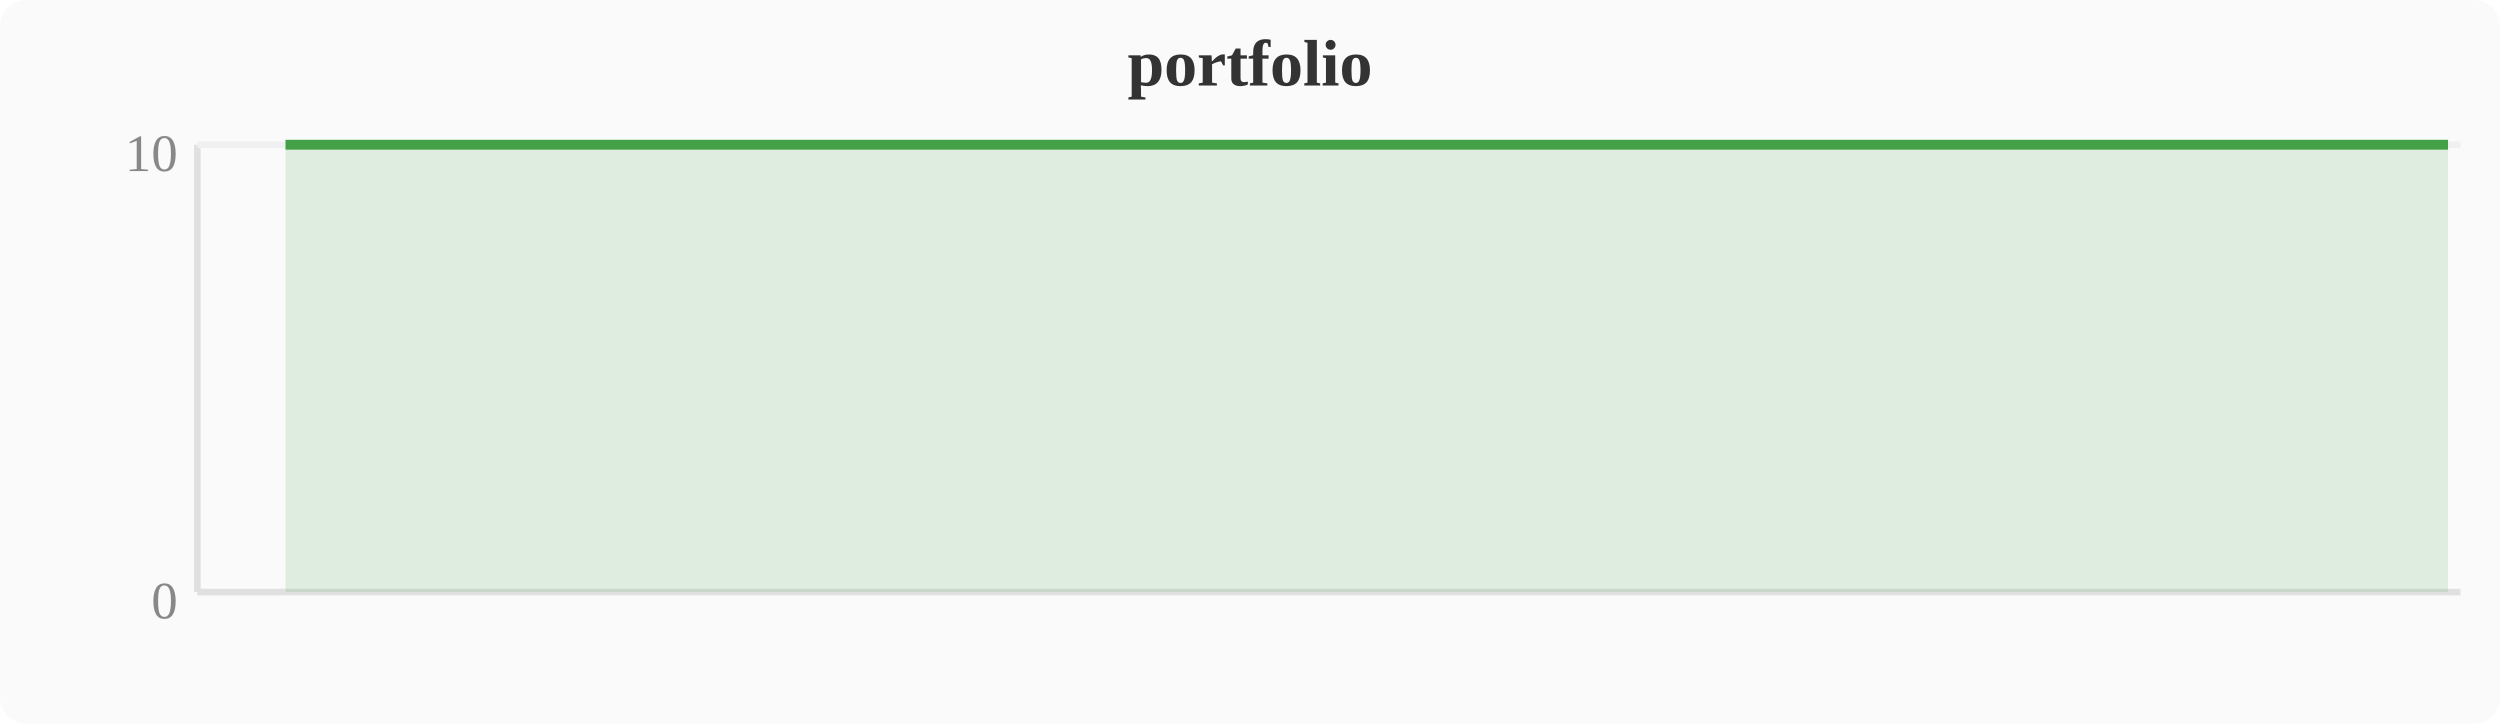
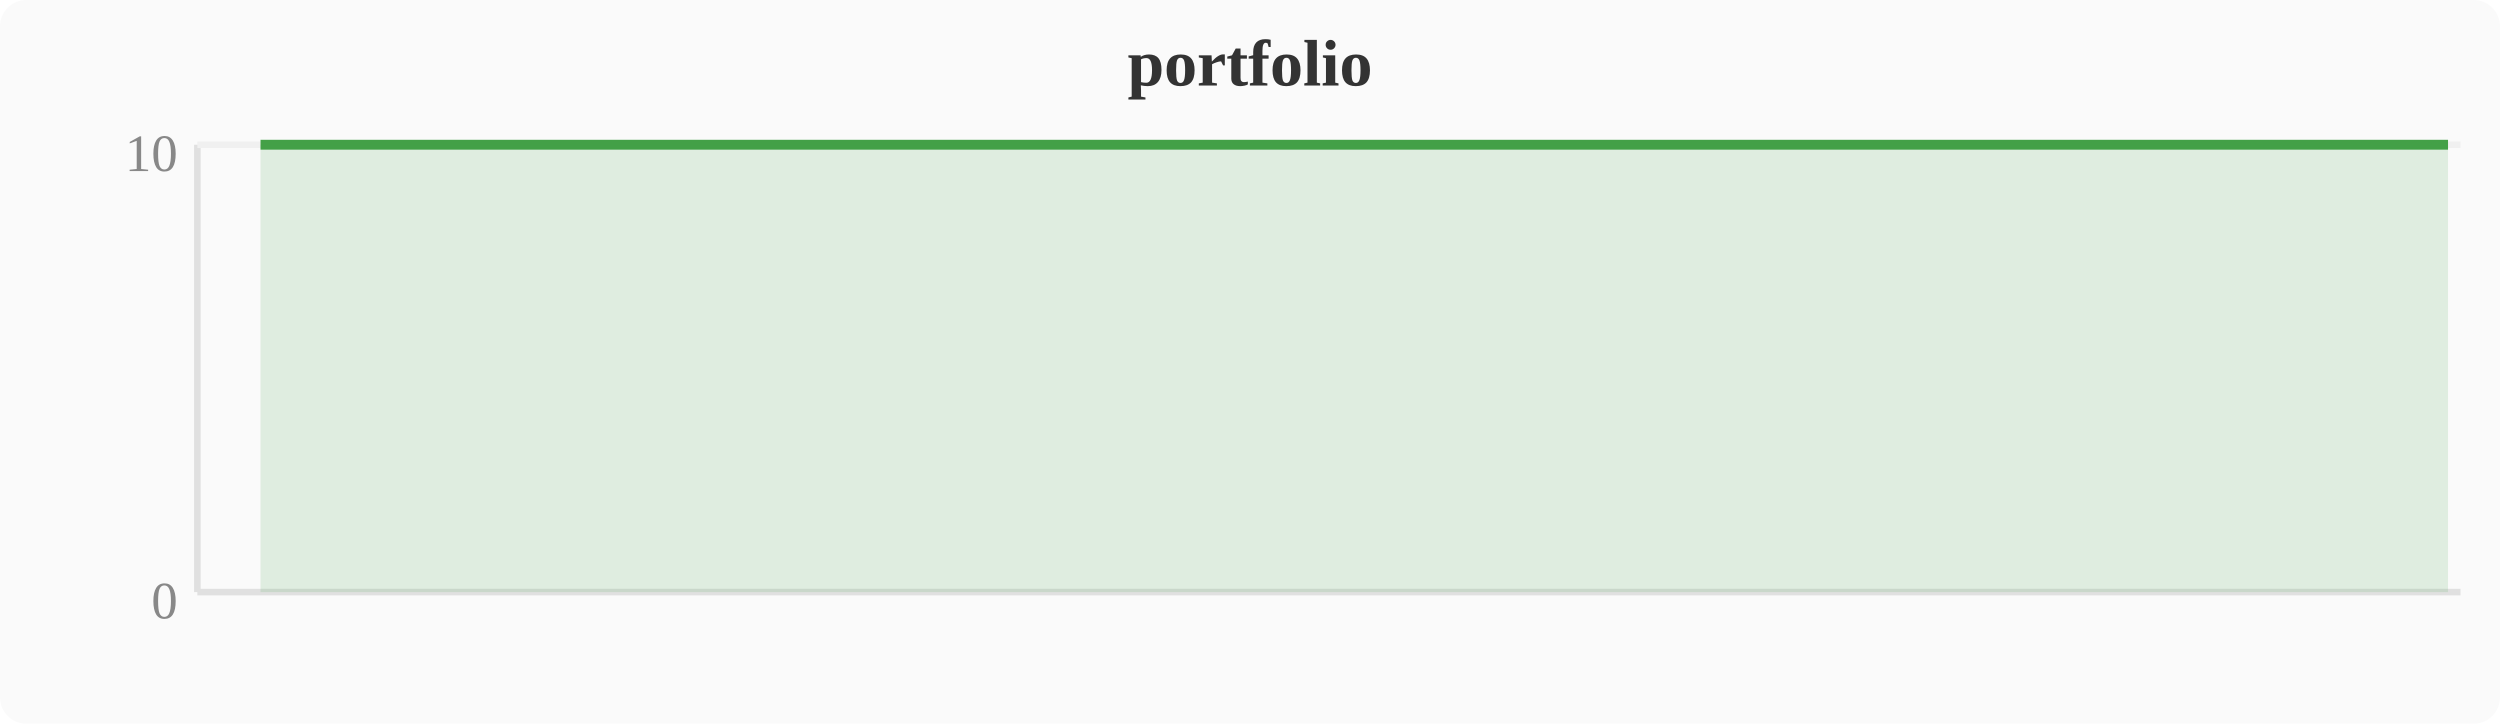
<svg xmlns="http://www.w3.org/2000/svg" width="380" height="110" viewBox="0 0 380 110">
  <rect width="380" height="110" fill="#fafafa" rx="4" />
  <text x="190" y="13" text-anchor="middle" font-size="10" font-weight="bold" fill="#333">portfolio</text>
  <line x1="30" y1="22" x2="30" y2="90" stroke="#e0e0e0" stroke-width="1" />
  <line x1="30" y1="90" x2="374" y2="90" stroke="#e0e0e0" stroke-width="1" />
  <line x1="30" y1="22" x2="374" y2="22" stroke="#f0f0f0" stroke-width="1" />
  <text x="27" y="94" text-anchor="end" font-size="8" fill="#888">0</text>
  <text x="27" y="26" text-anchor="end" font-size="8" fill="#888">10</text>
-   <polygon points="43.4,22.0 47.2,22.0 51.0,22.0 54.8,22.0 58.7,22.0 62.5,22.0 66.3,22.0 70.1,22.0 74.0,22.0 77.8,22.0 81.6,22.0 85.4,22.0 89.2,22.0 93.1,22.0 96.9,22.0 100.7,22.0 104.5,22.0 108.4,22.0 112.2,22.0 116.0,22.0 119.8,22.0 123.6,22.0 127.5,22.0 131.3,22.0 135.1,22.0 138.9,22.0 142.8,22.0 146.6,22.0 150.4,22.0 154.2,22.0 158.0,22.0 161.9,22.0 165.7,22.0 169.5,22.0 173.3,22.0 177.2,22.0 181.0,22.0 184.8,22.0 188.6,22.0 192.4,22.0 196.3,22.0 200.1,22.0 203.9,22.0 207.7,22.0 211.6,22.0 215.4,22.0 219.2,22.0 223.0,22.0 226.8,22.0 230.7,22.0 234.5,22.0 238.3,22.0 242.1,22.0 246.0,22.0 249.8,22.0 253.6,22.0 257.4,22.0 261.2,22.0 265.1,22.0 268.9,22.0 272.7,22.0 276.5,22.0 280.4,22.0 284.2,22.0 288.0,22.0 291.8,22.0 295.6,22.0 299.5,22.0 303.3,22.0 307.1,22.0 310.9,22.0 314.8,22.0 318.6,22.0 322.4,22.0 326.2,22.0 330.0,22.0 333.9,22.0 337.7,22.0 341.5,22.0 345.3,22.0 349.2,22.0 353.0,22.0 356.8,22.0 360.6,22.0 364.4,22.0 368.3,22.0 372.1,22.0 372.1,90 43.4,90" fill="#43a047" opacity="0.15" />
-   <polyline points="43.4,22.0 47.2,22.0 51.0,22.0 54.8,22.0 58.7,22.0 62.5,22.0 66.3,22.0 70.1,22.0 74.0,22.0 77.8,22.0 81.6,22.0 85.4,22.0 89.2,22.0 93.1,22.0 96.9,22.0 100.7,22.0 104.5,22.0 108.4,22.0 112.2,22.0 116.0,22.0 119.8,22.0 123.6,22.0 127.5,22.0 131.3,22.0 135.1,22.0 138.9,22.0 142.8,22.0 146.6,22.0 150.4,22.0 154.2,22.0 158.0,22.0 161.9,22.0 165.7,22.0 169.5,22.0 173.3,22.0 177.2,22.0 181.0,22.0 184.8,22.0 188.6,22.0 192.4,22.0 196.3,22.0 200.1,22.0 203.9,22.0 207.7,22.0 211.6,22.0 215.4,22.0 219.2,22.0 223.0,22.0 226.8,22.0 230.7,22.0 234.5,22.0 238.3,22.0 242.1,22.0 246.0,22.0 249.8,22.0 253.6,22.0 257.4,22.0 261.2,22.0 265.1,22.0 268.9,22.0 272.7,22.0 276.5,22.0 280.4,22.0 284.2,22.0 288.0,22.0 291.8,22.0 295.6,22.0 299.5,22.0 303.3,22.0 307.1,22.0 310.9,22.0 314.8,22.0 318.6,22.0 322.4,22.0 326.2,22.0 330.0,22.0 333.9,22.0 337.7,22.0 341.5,22.0 345.3,22.0 349.2,22.0 353.0,22.0 356.8,22.0 360.6,22.0 364.4,22.0 368.3,22.0 372.1,22.0" fill="none" stroke="#43a047" stroke-width="1.5" stroke-linejoin="round" />
+   <polygon points="39.6,22.0 43.4,22.0 47.2,22.0 51.0,22.0 54.8,22.0 58.7,22.0 62.5,22.0 66.3,22.0 70.1,22.0 74.0,22.0 77.8,22.0 81.6,22.0 85.4,22.0 89.2,22.0 93.1,22.0 96.9,22.0 100.7,22.0 104.5,22.0 108.4,22.0 112.2,22.0 116.0,22.0 119.8,22.0 123.6,22.0 127.5,22.0 131.3,22.0 135.1,22.0 138.9,22.0 142.8,22.0 146.6,22.0 150.4,22.0 154.2,22.0 158.0,22.0 161.9,22.0 165.7,22.0 169.5,22.0 173.3,22.0 177.2,22.0 181.0,22.0 184.8,22.0 188.6,22.0 192.4,22.0 196.3,22.0 200.1,22.0 203.9,22.0 207.7,22.0 211.6,22.0 215.4,22.0 219.2,22.0 223.0,22.0 226.8,22.0 230.7,22.0 234.5,22.0 238.3,22.0 242.1,22.0 246.0,22.0 249.8,22.0 253.6,22.0 257.4,22.0 261.2,22.0 265.1,22.0 268.9,22.0 272.7,22.0 276.5,22.0 280.4,22.0 284.2,22.0 288.0,22.0 291.8,22.0 295.6,22.0 299.5,22.0 303.3,22.0 307.1,22.0 310.9,22.0 314.8,22.0 318.6,22.0 322.4,22.0 326.2,22.0 330.0,22.0 333.9,22.0 337.7,22.0 341.5,22.0 345.3,22.0 349.2,22.0 353.0,22.0 356.8,22.0 360.6,22.0 364.4,22.0 368.3,22.0 372.1,22.0 372.1,90 39.6,90" fill="#43a047" opacity="0.15" />
+   <polyline points="39.6,22.0 43.4,22.0 47.2,22.0 51.0,22.0 54.8,22.0 58.7,22.0 62.5,22.0 66.3,22.0 70.1,22.0 74.0,22.0 77.8,22.0 81.6,22.0 85.4,22.0 89.2,22.0 93.1,22.0 96.9,22.0 100.7,22.0 104.5,22.0 108.4,22.0 112.2,22.0 116.0,22.0 119.8,22.0 123.6,22.0 127.5,22.0 131.3,22.0 135.1,22.0 138.9,22.0 142.8,22.0 146.6,22.0 150.4,22.0 154.2,22.0 158.0,22.0 161.9,22.0 165.7,22.0 169.5,22.0 173.3,22.0 177.2,22.0 181.0,22.0 184.8,22.0 188.6,22.0 192.4,22.0 196.3,22.0 200.1,22.0 203.9,22.0 207.7,22.0 211.6,22.0 215.4,22.0 219.2,22.0 223.0,22.0 226.8,22.0 230.7,22.0 234.5,22.0 238.3,22.0 242.1,22.0 246.0,22.0 249.8,22.0 253.6,22.0 257.4,22.0 261.2,22.0 265.1,22.0 268.9,22.0 272.7,22.0 276.5,22.0 280.4,22.0 284.2,22.0 288.0,22.0 291.8,22.0 295.6,22.0 299.5,22.0 303.3,22.0 307.1,22.0 310.9,22.0 314.8,22.0 318.6,22.0 322.4,22.0 326.2,22.0 330.0,22.0 333.9,22.0 337.7,22.0 341.5,22.0 345.3,22.0 349.2,22.0 353.0,22.0 356.8,22.0 360.6,22.0 364.4,22.0 368.3,22.0 372.1,22.0" fill="none" stroke="#43a047" stroke-width="1.5" stroke-linejoin="round" />
</svg>
